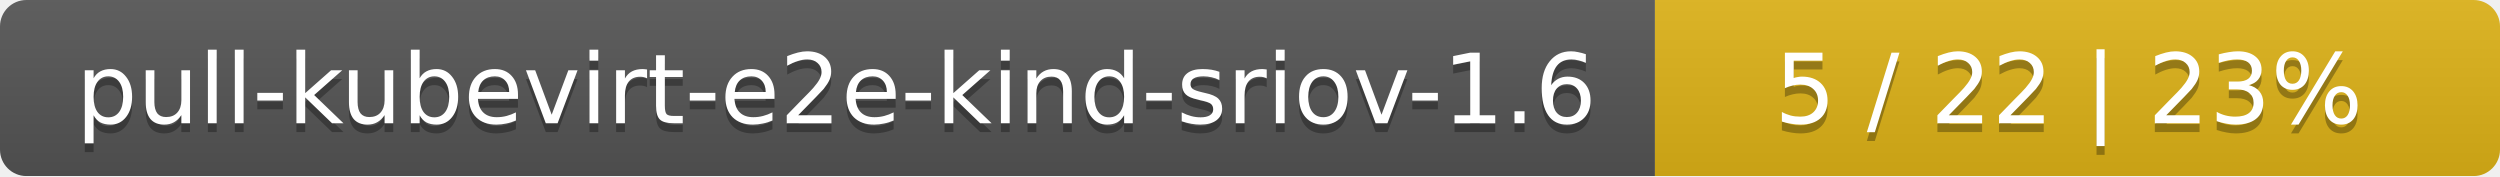
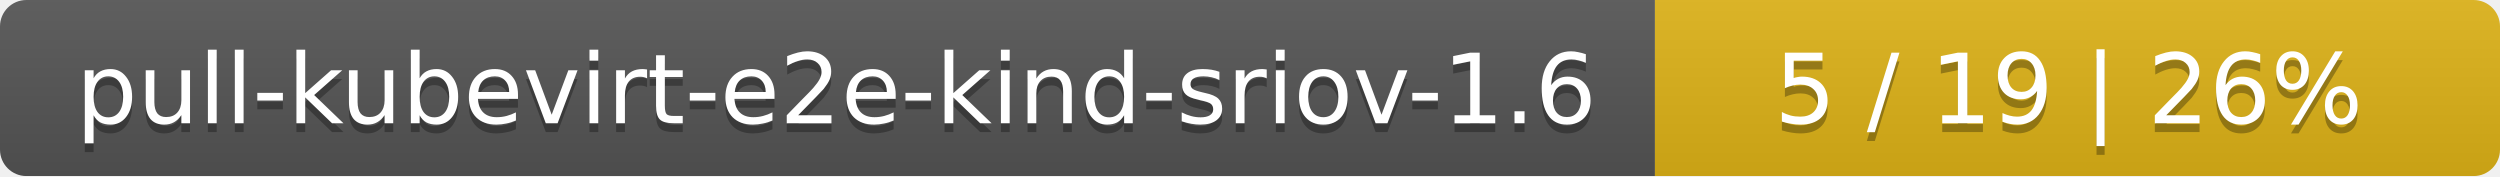
<svg xmlns="http://www.w3.org/2000/svg" width="284" height="20">
  <linearGradient id="smooth" x2="0" y2="100%">
    <stop offset="0" stop-color="#bbb" stop-opacity=".1" />
    <stop offset="1" stop-opacity=".1" />
  </linearGradient>
  <mask id="round">
    <rect width="284" height="20" rx="3" fill="#fff" />
  </mask>
  <g mask="url(#round)">
    <rect width="188" height="20" fill="#555" />
    <rect x="188" width="96" height="20" fill="#dfb317" />
    <rect width="284" height="20" fill="url(#smooth)" />
  </g>
  <g fill="#fff" text-anchor="middle" font-family="DejaVu Sans,Verdana,Geneva,sans-serif" font-size="11">
    <text x="95" y="15" fill="#010101" fill-opacity=".3">pull-kubevirt-e2e-kind-sriov-1.6</text>
    <text x="95" y="14">pull-kubevirt-e2e-kind-sriov-1.6</text>
-     <text x="235" y="15" fill="#010101" fill-opacity=".3">5 / 22    |    23%</text>
-     <text x="235" y="14">5 / 22    |    23%</text>
+     <text x="235" y="15" fill="#010101" fill-opacity=".3">5 / 19    |    26%</text>
+     <text x="235" y="14">5 / 19    |    26%</text>
  </g>
</svg>
